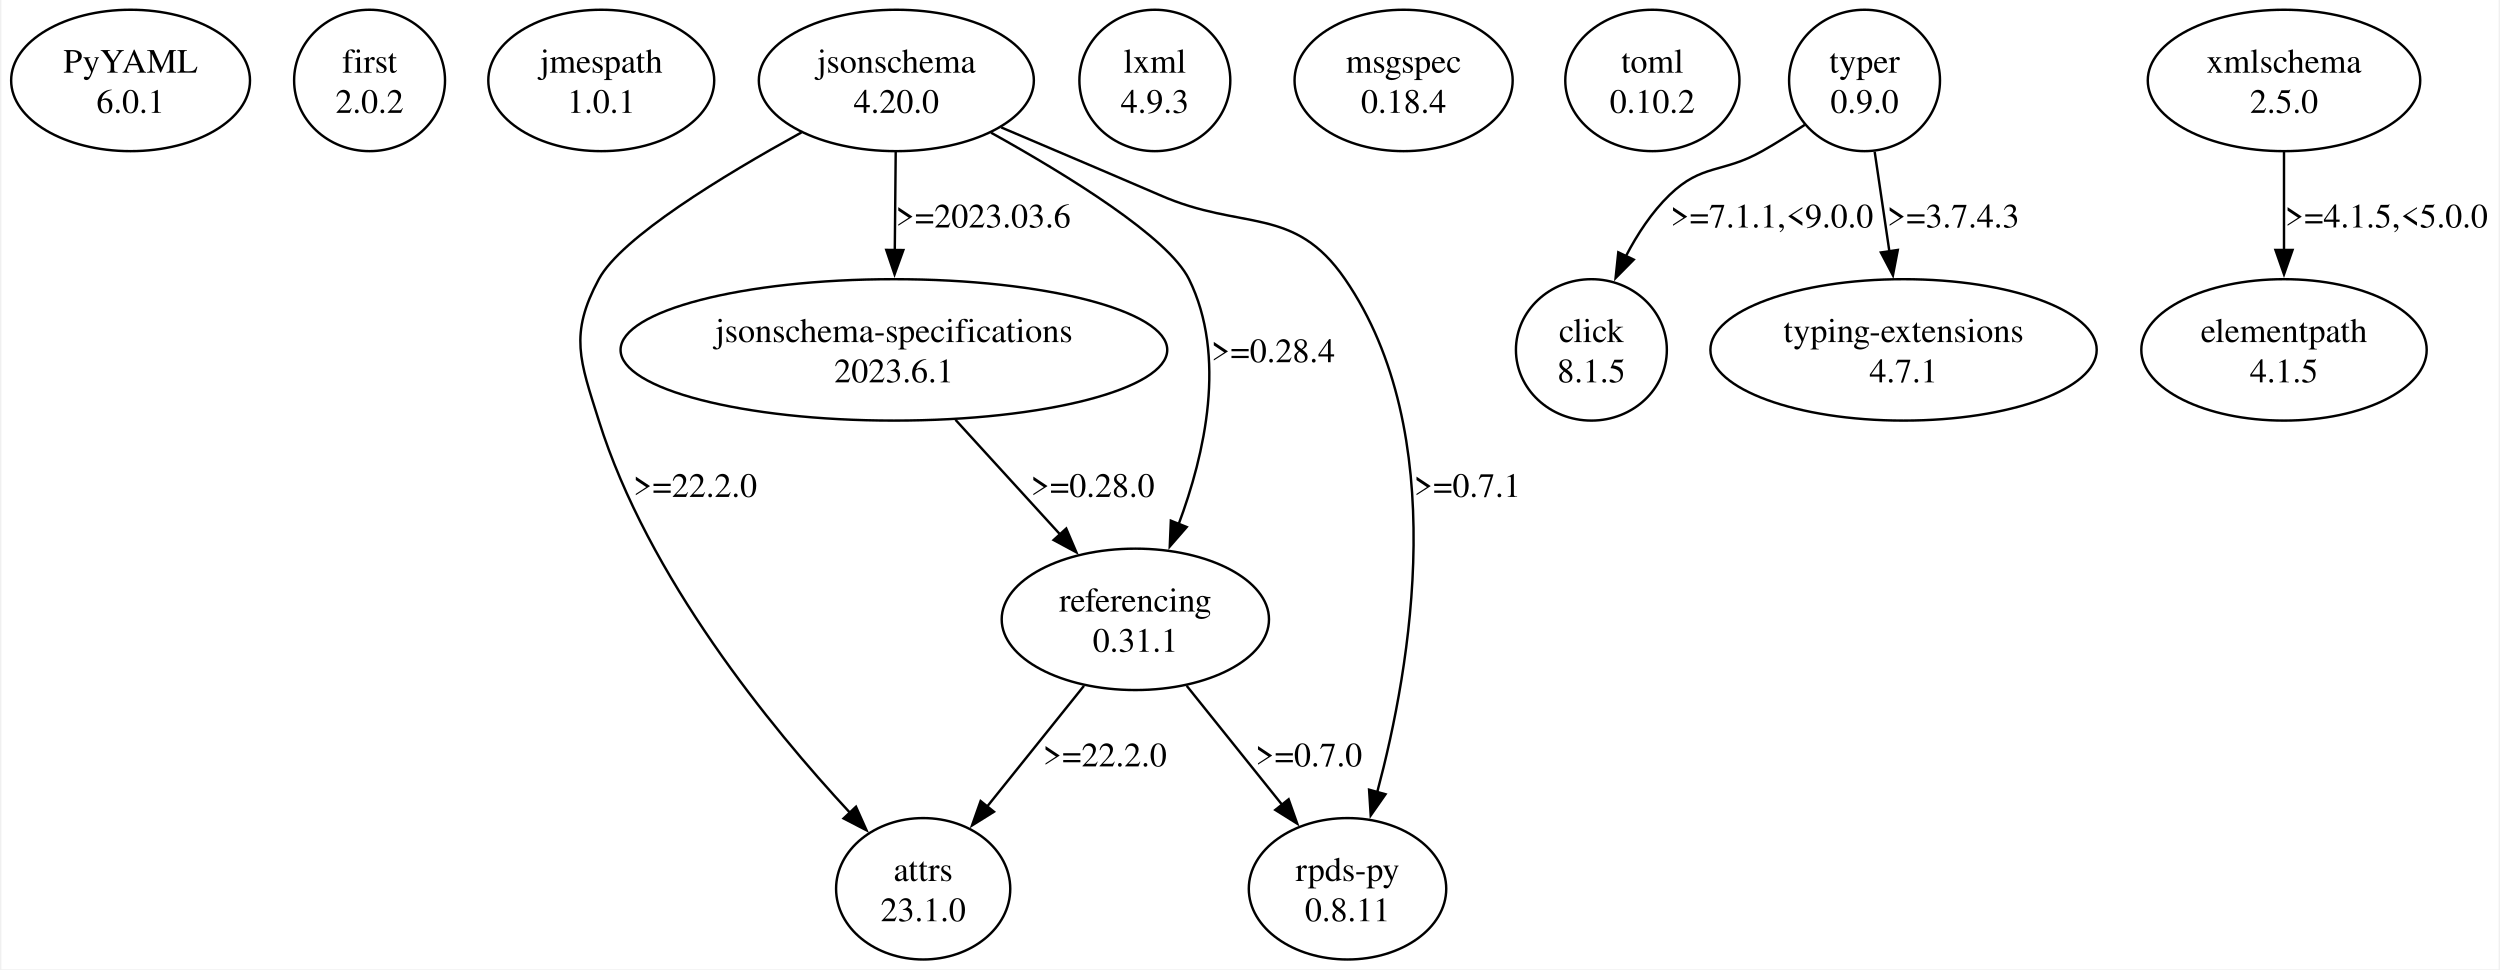
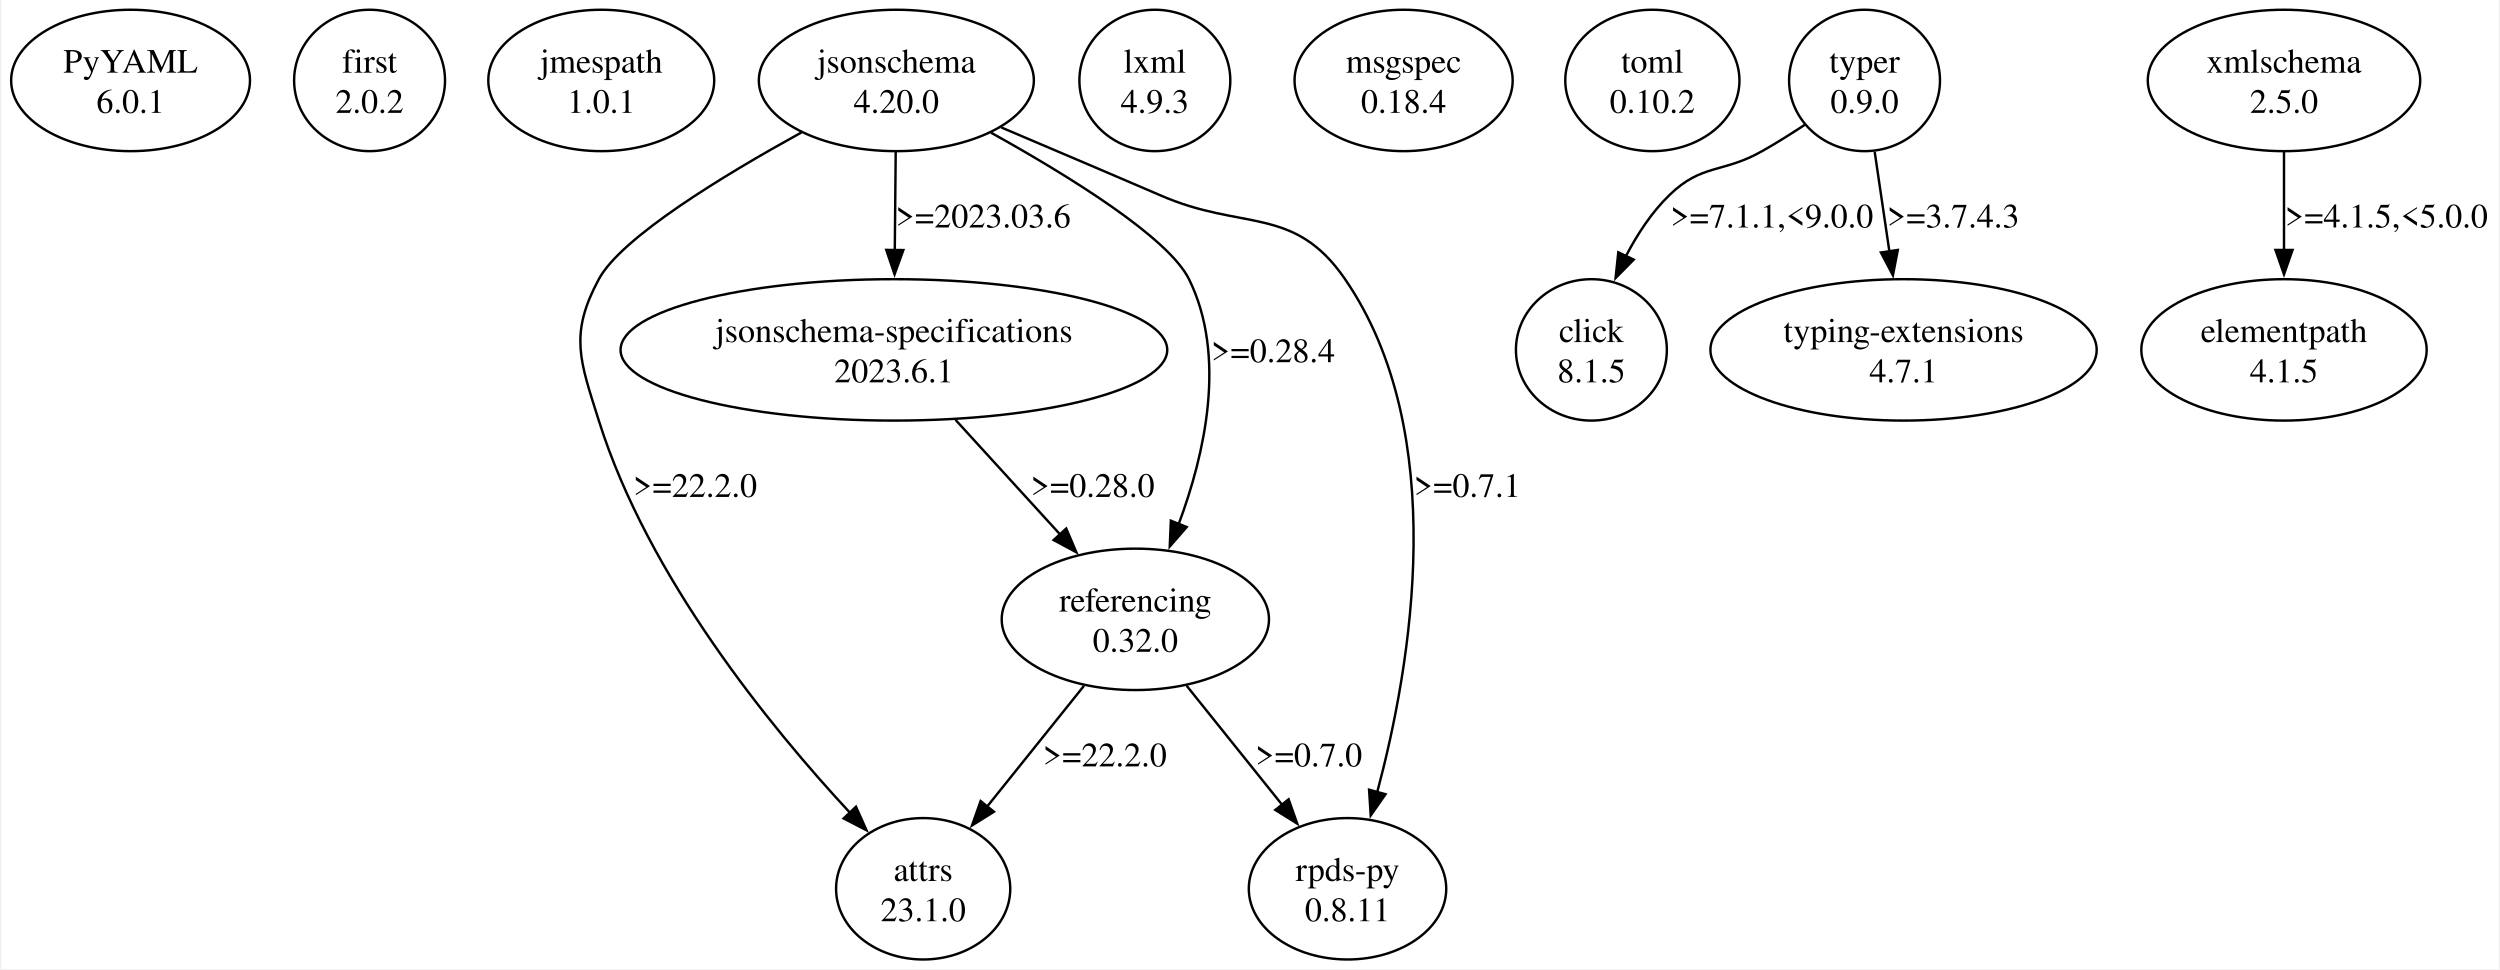
<svg xmlns="http://www.w3.org/2000/svg" width="1024pt" height="397pt" viewBox="0.00 0.00 1023.97 397.43">
  <g id="graph0" class="graph" transform="scale(1 1) rotate(0) translate(4 393.43)">
    <polygon fill="white" stroke="none" points="-4,4 -4,-393.43 1019.97,-393.43 1019.97,4 -4,4" />
    <g id="node1" class="node">
      <ellipse fill="none" stroke="black" cx="48.97" cy="-360.44" rx="48.97" ry="28.99" />
      <text text-anchor="middle" x="48.97" y="-363.64" font-family="Times,serif" font-size="14.00">PyYAML</text>
      <text text-anchor="middle" x="48.97" y="-347.14" font-family="Times,serif" font-size="14.00">6.0.1</text>
    </g>
    <g id="node2" class="node">
      <ellipse fill="none" stroke="black" cx="146.97" cy="-360.44" rx="30.94" ry="28.99" />
      <text text-anchor="middle" x="146.97" y="-363.64" font-family="Times,serif" font-size="14.00">first</text>
      <text text-anchor="middle" x="146.97" y="-347.14" font-family="Times,serif" font-size="14.00">2.0.2</text>
    </g>
    <g id="node3" class="node">
      <ellipse fill="none" stroke="black" cx="241.97" cy="-360.44" rx="46.32" ry="28.99" />
      <text text-anchor="middle" x="241.97" y="-363.64" font-family="Times,serif" font-size="14.00">jmespath</text>
      <text text-anchor="middle" x="241.97" y="-347.14" font-family="Times,serif" font-size="14.00">1.0.1</text>
    </g>
    <g id="node4" class="node">
      <ellipse fill="none" stroke="black" cx="362.97" cy="-360.44" rx="56.39" ry="28.99" />
      <text text-anchor="middle" x="362.97" y="-363.64" font-family="Times,serif" font-size="14.00">jsonschema</text>
      <text text-anchor="middle" x="362.97" y="-347.14" font-family="Times,serif" font-size="14.00">4.20.0</text>
    </g>
    <g id="node5" class="node">
      <ellipse fill="none" stroke="black" cx="373.97" cy="-28.99" rx="35.71" ry="28.99" />
      <text text-anchor="middle" x="373.97" y="-32.19" font-family="Times,serif" font-size="14.00">attrs</text>
      <text text-anchor="middle" x="373.97" y="-15.69" font-family="Times,serif" font-size="14.00">23.1.0</text>
    </g>
    <g id="edge1" class="edge">
      <path fill="none" stroke="black" d="M324.08,-339.14C291.95,-321.45 250.17,-296.04 240.97,-278.95 228.75,-256.26 233.25,-245.55 240.97,-220.97 261.1,-156.82 311.25,-95.38 343.89,-60.23" />
      <polygon fill="black" stroke="black" points="346.42,-62.64 350.75,-52.97 341.34,-57.84 346.42,-62.64" />
      <text text-anchor="middle" x="280.47" y="-189.67" font-family="Times,serif" font-size="14.00">&gt;=22.2.0</text>
    </g>
    <g id="node6" class="node">
      <ellipse fill="none" stroke="black" cx="361.97" cy="-249.96" rx="112.08" ry="28.99" />
      <text text-anchor="middle" x="361.97" y="-253.16" font-family="Times,serif" font-size="14.00">jsonschema-specifications</text>
      <text text-anchor="middle" x="361.97" y="-236.66" font-family="Times,serif" font-size="14.00">2023.6.1</text>
    </g>
    <g id="edge2" class="edge">
      <path fill="none" stroke="black" d="M362.71,-331.22C362.59,-318.89 362.46,-304.2 362.33,-290.78" />
      <polygon fill="black" stroke="black" points="365.84,-290.89 362.24,-280.93 358.84,-290.96 365.84,-290.89" />
      <text text-anchor="middle" x="398.59" y="-300.15" font-family="Times,serif" font-size="14.00">&gt;=2023.03.6</text>
    </g>
    <g id="node7" class="node">
      <ellipse fill="none" stroke="black" cx="460.97" cy="-139.47" rx="54.8" ry="28.99" />
      <text text-anchor="middle" x="460.97" y="-142.67" font-family="Times,serif" font-size="14.00">referencing</text>
-       <text text-anchor="middle" x="460.97" y="-126.17" font-family="Times,serif" font-size="14.00">0.31.1</text>
+       <text text-anchor="middle" x="460.97" y="-126.17" font-family="Times,serif" font-size="14.00">0.32.0</text>
    </g>
    <g id="edge3" class="edge">
      <path fill="none" stroke="black" d="M401.8,-339.02C433.54,-321.38 474.5,-296.1 482.97,-278.95 498.53,-247.4 489.51,-207.33 478.7,-178.42" />
      <polygon fill="black" stroke="black" points="482.03,-177.33 475.08,-169.34 475.53,-179.92 482.03,-177.33" />
      <text text-anchor="middle" x="517.47" y="-244.91" font-family="Times,serif" font-size="14.00">&gt;=0.28.4</text>
    </g>
    <g id="node8" class="node">
      <ellipse fill="none" stroke="black" cx="547.97" cy="-28.99" rx="40.48" ry="28.99" />
      <text text-anchor="middle" x="547.97" y="-32.19" font-family="Times,serif" font-size="14.00">rpds-py</text>
      <text text-anchor="middle" x="547.97" y="-15.69" font-family="Times,serif" font-size="14.00">0.8.11</text>
    </g>
    <g id="edge4" class="edge">
      <path fill="none" stroke="black" d="M405.96,-341.19C433.2,-329.61 464.48,-316.3 470.97,-313.45 504.92,-298.51 525.97,-309.53 546.97,-278.95 590.28,-215.88 574.17,-121 560.11,-68.46" />
      <polygon fill="black" stroke="black" points="563.55,-67.75 557.48,-59.06 556.81,-69.63 563.55,-67.75" />
      <text text-anchor="middle" x="597.09" y="-189.67" font-family="Times,serif" font-size="14.00">&gt;=0.7.1</text>
    </g>
    <g id="edge7" class="edge">
      <path fill="none" stroke="black" d="M387.21,-221.3C400.35,-206.89 416.53,-189.16 430.39,-173.98" />
      <polygon fill="black" stroke="black" points="432.63,-176.71 436.79,-166.97 427.46,-171.99 432.63,-176.71" />
      <text text-anchor="middle" x="443.47" y="-189.67" font-family="Times,serif" font-size="14.00">&gt;=0.28.0</text>
    </g>
    <g id="edge5" class="edge">
      <path fill="none" stroke="black" d="M439.91,-112.21C427.97,-97.33 412.92,-78.57 400.22,-62.73" />
      <polygon fill="black" stroke="black" points="402.99,-60.58 394,-54.97 397.53,-64.96 402.99,-60.58" />
      <text text-anchor="middle" x="448.47" y="-79.18" font-family="Times,serif" font-size="14.00">&gt;=22.2.0</text>
    </g>
    <g id="edge6" class="edge">
      <path fill="none" stroke="black" d="M482.03,-112.21C493.8,-97.54 508.59,-79.09 521.18,-63.4" />
      <polygon fill="black" stroke="black" points="523.82,-65.69 527.35,-55.7 518.36,-61.32 523.82,-65.69" />
      <text text-anchor="middle" x="532.09" y="-79.18" font-family="Times,serif" font-size="14.00">&gt;=0.7.0</text>
    </g>
    <g id="node9" class="node">
      <ellipse fill="none" stroke="black" cx="468.97" cy="-360.44" rx="30.94" ry="28.99" />
      <text text-anchor="middle" x="468.97" y="-363.64" font-family="Times,serif" font-size="14.00">lxml</text>
      <text text-anchor="middle" x="468.97" y="-347.14" font-family="Times,serif" font-size="14.00">4.9.3</text>
    </g>
    <g id="node10" class="node">
      <ellipse fill="none" stroke="black" cx="570.97" cy="-360.44" rx="44.72" ry="28.99" />
      <text text-anchor="middle" x="570.97" y="-363.64" font-family="Times,serif" font-size="14.00">msgspec</text>
      <text text-anchor="middle" x="570.97" y="-347.14" font-family="Times,serif" font-size="14.00">0.18.4</text>
    </g>
    <g id="node11" class="node">
      <ellipse fill="none" stroke="black" cx="672.97" cy="-360.44" rx="35.71" ry="28.99" />
      <text text-anchor="middle" x="672.97" y="-363.64" font-family="Times,serif" font-size="14.00">toml</text>
      <text text-anchor="middle" x="672.97" y="-347.14" font-family="Times,serif" font-size="14.00">0.10.2</text>
    </g>
    <g id="node12" class="node">
      <ellipse fill="none" stroke="black" cx="759.97" cy="-360.44" rx="30.94" ry="28.99" />
      <text text-anchor="middle" x="759.97" y="-363.64" font-family="Times,serif" font-size="14.00">typer</text>
      <text text-anchor="middle" x="759.97" y="-347.14" font-family="Times,serif" font-size="14.00">0.9.0</text>
    </g>
    <g id="node13" class="node">
      <ellipse fill="none" stroke="black" cx="647.97" cy="-249.96" rx="30.94" ry="28.99" />
      <text text-anchor="middle" x="647.97" y="-253.16" font-family="Times,serif" font-size="14.00">click</text>
      <text text-anchor="middle" x="647.97" y="-236.66" font-family="Times,serif" font-size="14.00">8.1.5</text>
    </g>
    <g id="edge8" class="edge">
      <path fill="none" stroke="black" d="M735.47,-342.25C729.82,-338.53 723.76,-334.73 717.97,-331.45 701.7,-322.24 693.38,-326.46 679.97,-313.45 672.73,-306.44 666.84,-297.44 662.16,-288.46" />
      <polygon fill="black" stroke="black" points="665.33,-286.97 657.89,-279.43 659,-289.97 665.33,-286.97" />
      <text text-anchor="middle" x="721.97" y="-300.15" font-family="Times,serif" font-size="14.00">&gt;=7.1.1,&lt;9.0.0</text>
    </g>
    <g id="node14" class="node">
      <ellipse fill="none" stroke="black" cx="775.97" cy="-249.96" rx="79.2" ry="28.99" />
      <text text-anchor="middle" x="775.97" y="-253.16" font-family="Times,serif" font-size="14.00">typing-extensions</text>
      <text text-anchor="middle" x="775.97" y="-236.66" font-family="Times,serif" font-size="14.00">4.7.1</text>
    </g>
    <g id="edge9" class="edge">
      <path fill="none" stroke="black" d="M764.13,-331.22C765.98,-318.66 768.19,-303.67 770.2,-290.06" />
      <polygon fill="black" stroke="black" points="773.61,-290.94 771.61,-280.53 766.68,-289.91 773.61,-290.94" />
      <text text-anchor="middle" x="796.34" y="-300.15" font-family="Times,serif" font-size="14.00">&gt;=3.7.4.3</text>
    </g>
    <g id="node15" class="node">
      <ellipse fill="none" stroke="black" cx="931.97" cy="-360.44" rx="55.86" ry="28.99" />
      <text text-anchor="middle" x="931.97" y="-363.64" font-family="Times,serif" font-size="14.00">xmlschema</text>
      <text text-anchor="middle" x="931.97" y="-347.14" font-family="Times,serif" font-size="14.00">2.5.0</text>
    </g>
    <g id="node16" class="node">
      <ellipse fill="none" stroke="black" cx="931.97" cy="-249.96" rx="58.51" ry="28.99" />
      <text text-anchor="middle" x="931.97" y="-253.16" font-family="Times,serif" font-size="14.00">elementpath</text>
      <text text-anchor="middle" x="931.97" y="-236.66" font-family="Times,serif" font-size="14.00">4.1.5</text>
    </g>
    <g id="edge10" class="edge">
      <path fill="none" stroke="black" d="M931.97,-331.22C931.97,-318.89 931.97,-304.2 931.97,-290.78" />
      <polygon fill="black" stroke="black" points="935.47,-290.93 931.97,-280.93 928.47,-290.93 935.47,-290.93" />
      <text text-anchor="middle" x="973.97" y="-300.15" font-family="Times,serif" font-size="14.00">&gt;=4.1.5,&lt;5.0.0</text>
    </g>
  </g>
</svg>
